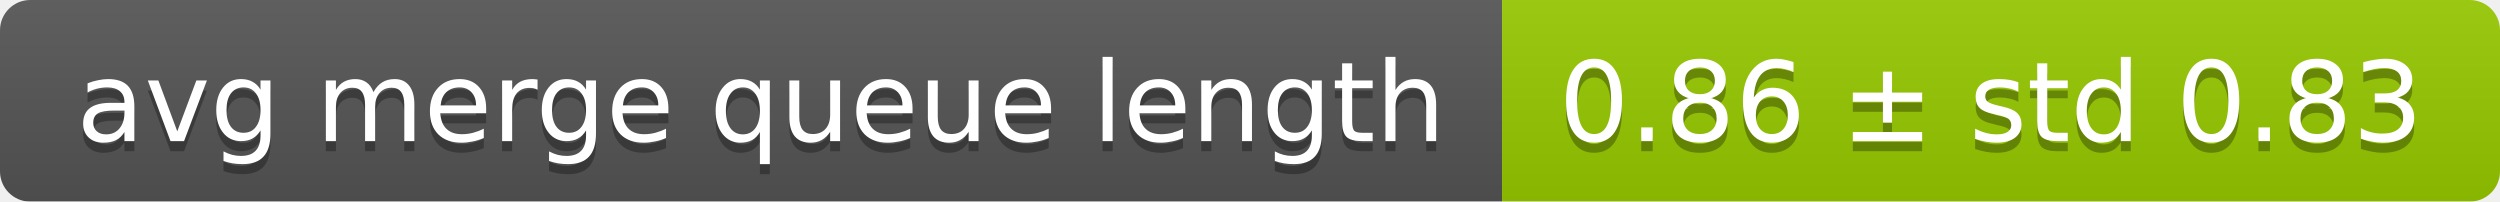
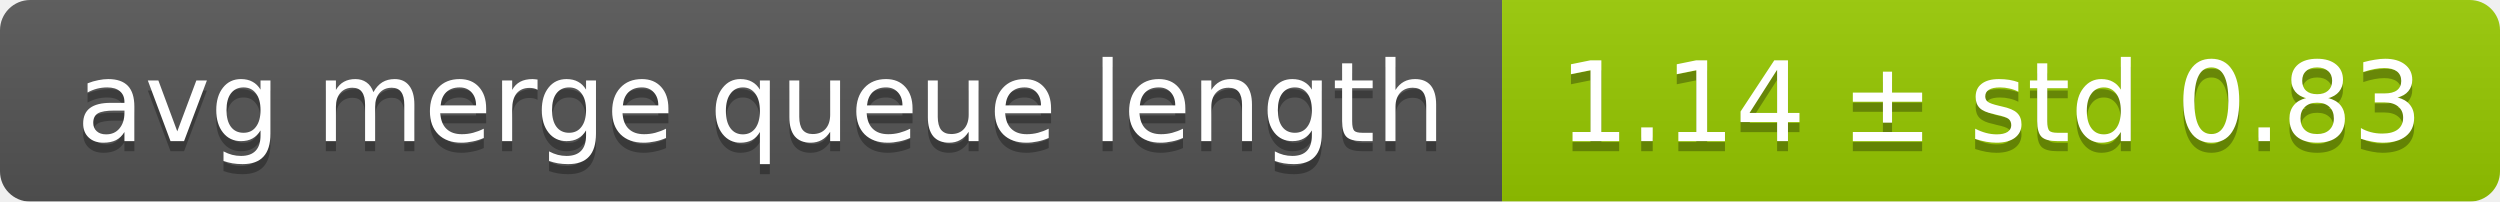
<svg xmlns="http://www.w3.org/2000/svg" width="248" height="20">
  <linearGradient id="smooth" x2="0" y2="100%">
    <stop offset="0" stop-color="#bbb" stop-opacity=".1" />
    <stop offset="1" stop-opacity=".1" />
  </linearGradient>
  <mask id="round">
    <rect width="248" height="20" rx="3" fill="#fff" />
  </mask>
  <g mask="url(#round)">
    <rect width="149" height="20" fill="#555" />
    <rect x="149" width="99" height="20" fill="#97ca00" />
    <rect width="248" height="20" fill="url(#smooth)" />
  </g>
  <g fill="#fff" text-anchor="middle" font-family="DejaVu Sans,Verdana,Geneva,sans-serif" font-size="11">
    <text x="75.5" y="15" fill="#010101" fill-opacity=".3">avg merge queue length</text>
    <text x="75.5" y="14">avg merge queue length</text>
-     <text x="197.5" y="15" fill="#010101" fill-opacity=".3">0.86 ± std 0.83</text>
-     <text x="197.5" y="14">0.86 ± std 0.83</text>
+     <text x="197.5" y="15" fill="#010101" fill-opacity=".3">1.14 ± std 0.83</text>
+     <text x="197.5" y="14">1.14 ± std 0.83</text>
  </g>
</svg>
